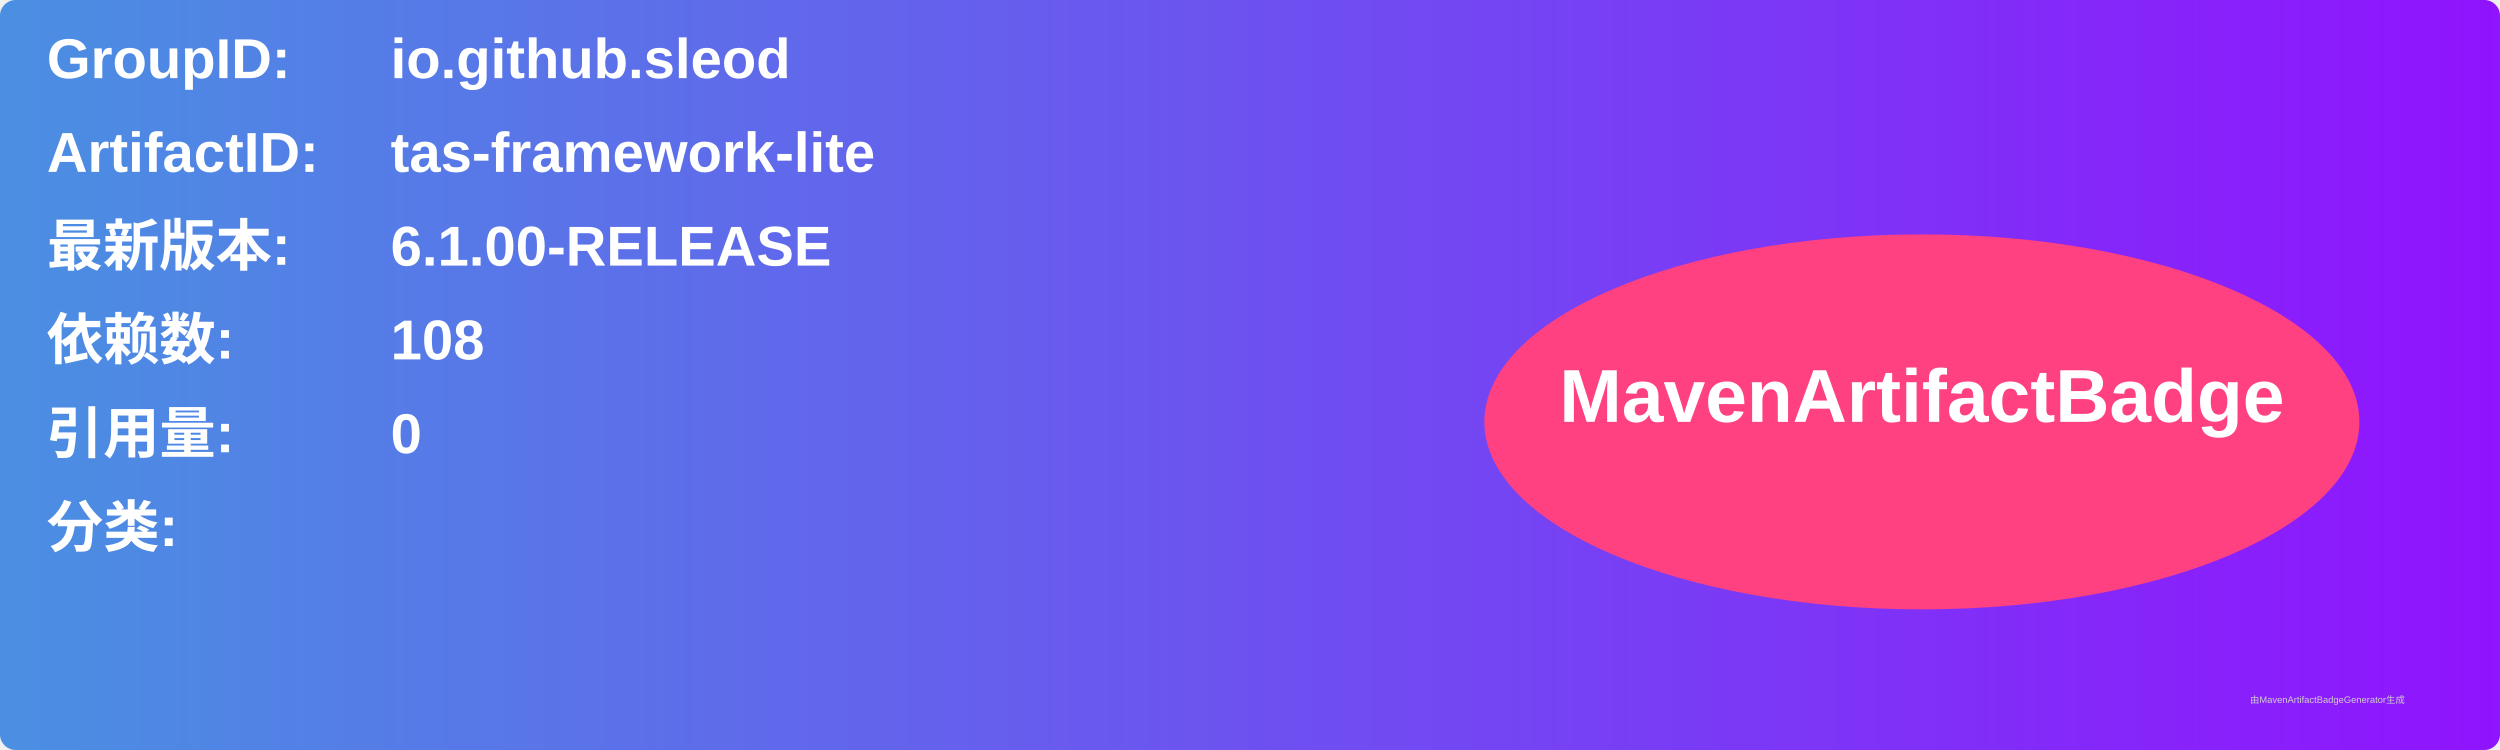
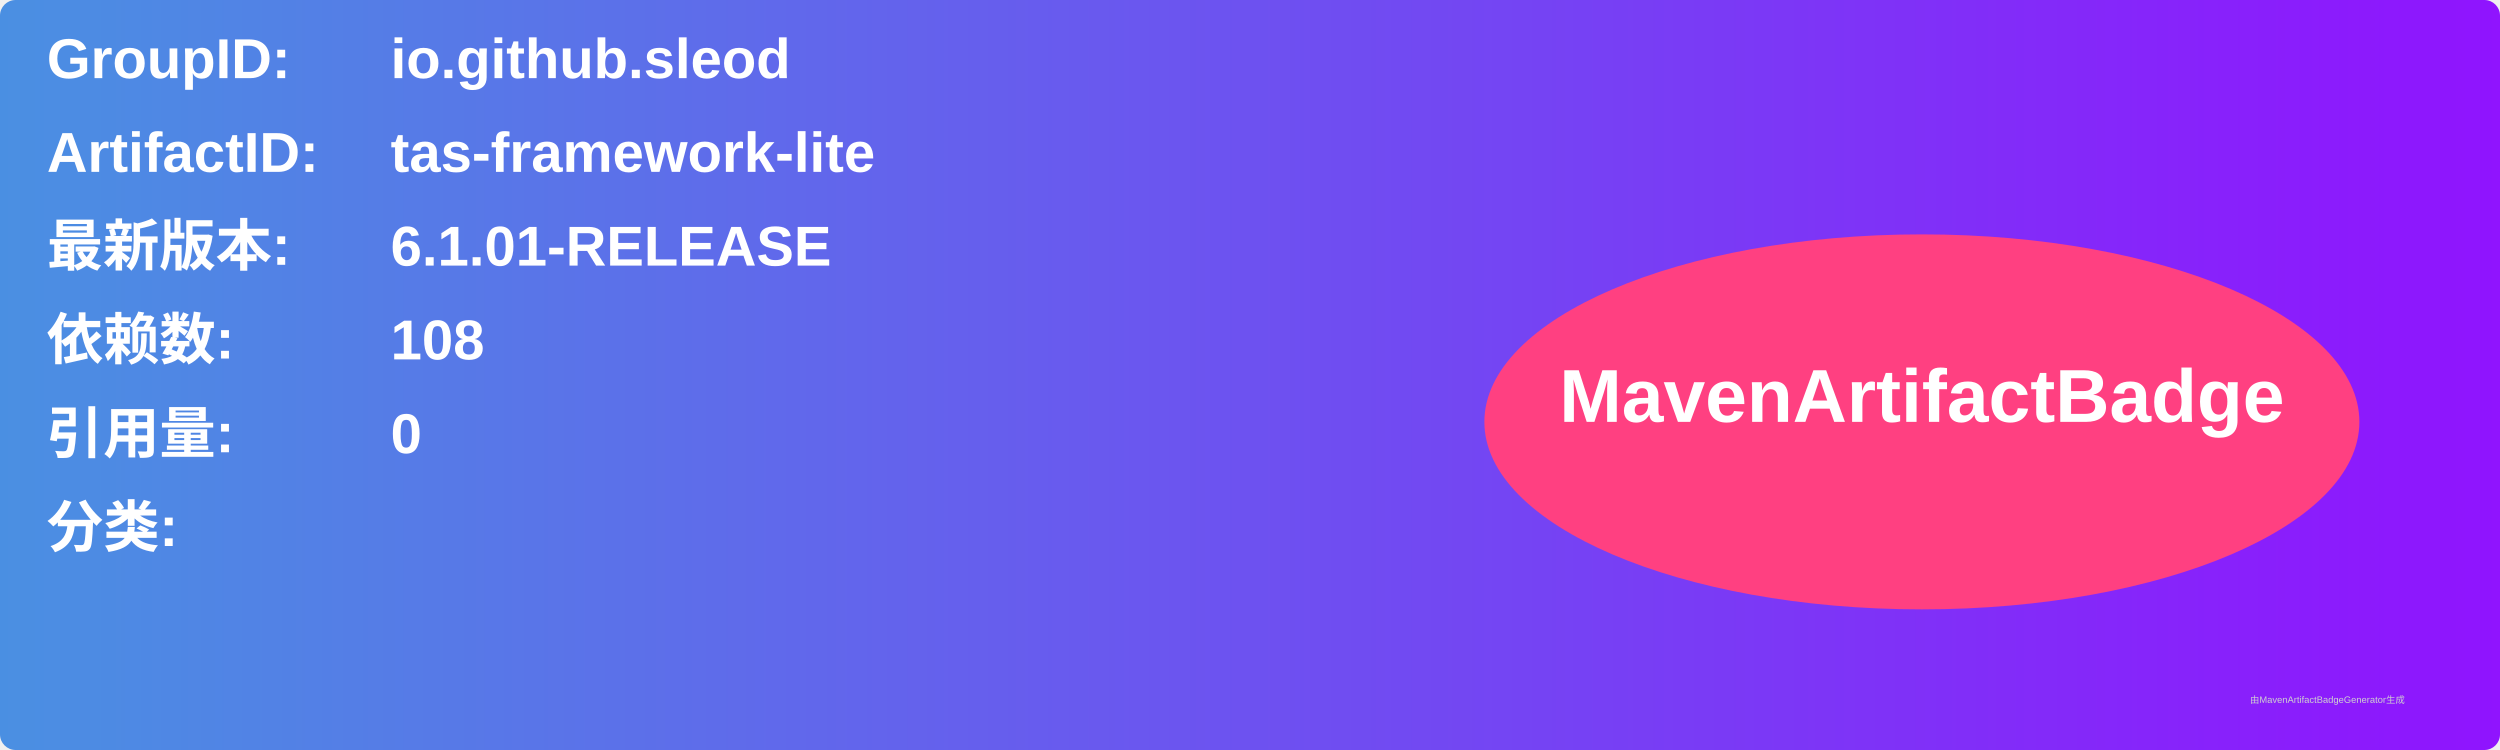
<svg xmlns="http://www.w3.org/2000/svg" width="800" height="240" viewBox="0 0 800 240">
  <linearGradient id="grad" x1="0%" y1="0%" x2="100%" y2="0%">
    <stop offset="0%" stop-color="#4a90e2" />
    <stop offset="100%" stop-color="#9013fe" />
  </linearGradient>
  <rect width="100%" height="100%" rx="5" ry="5" fill="url(#grad)" />
  <g transform="translate(15, 15)">
    <text x="0" y="10" font-family="Arial" font-size="18" fill="white" font-weight="bold" width="260">GroupID:</text>
    <text x="110" y="10" font-family="Arial" font-size="18" fill="white" font-weight="bold" width="460">io.github.sleod</text>
    <text x="0" y="40" font-family="Arial" font-size="18" fill="white" font-weight="bold" width="260">ArtifactID:</text>
    <text x="110" y="40" font-family="Arial" font-size="18" fill="white" font-weight="bold" width="460">tas-framework-lite</text>
    <text x="0" y="70" font-family="Arial" font-size="18" fill="white" font-weight="bold">最新版本:</text>
    <text x="110" y="70" font-family="Arial" font-size="18" fill="white" font-weight="bold">
-       <tspan font-weight="bold">6.1.00-RELEASE</tspan>
+       <tspan font-weight="bold">6.1.01-RELEASE</tspan>
    </text>
    <text x="0" y="100" font-family="Arial" font-size="18" fill="white" font-weight="bold">依赖数: </text>
    <text x="110" y="100" font-family="Arial" font-size="18" fill="white">
      <tspan font-weight="bold">108</tspan>
    </text>
    <text x="0" y="130" font-family="Arial" font-size="18" fill="white" font-weight="bold">引用量: </text>
    <text x="110" y="130" font-family="Arial" font-size="18" fill="white">
      <tspan font-weight="bold">0</tspan>
    </text>
    <text x="0" y="160" font-family="Arial" font-size="18" fill="white" font-weight="bold">分类:</text>
    <text x="10" y="190" font-family="Arial" font-size="10" fill="white">
      <tspan font-weight="bold" />
    </text>
    <ellipse cx="600" cy="120" rx="140" ry="60" fill="#ff4081" />
    <text x="600" y="120" text-anchor="middle" font-family="Arial" font-size="24" fill="white" font-weight="bold">MavenArtifactBadge</text>
  </g>
  <text x="720" y="225" font-family="Arial" font-size="3" fill="#d0d0d0">由MavenArtifactBadgeGenerator生成</text>
</svg>
